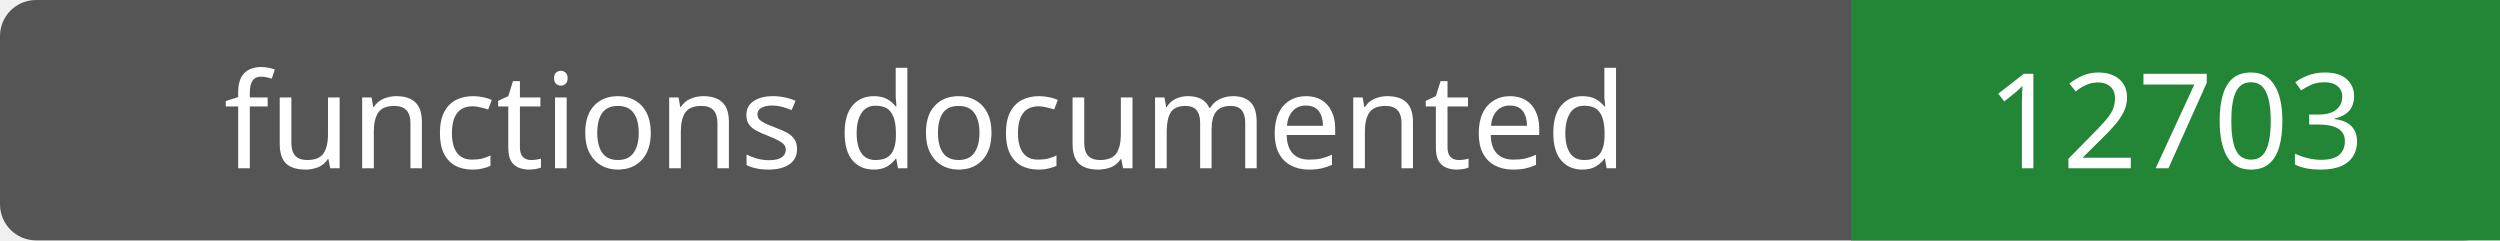
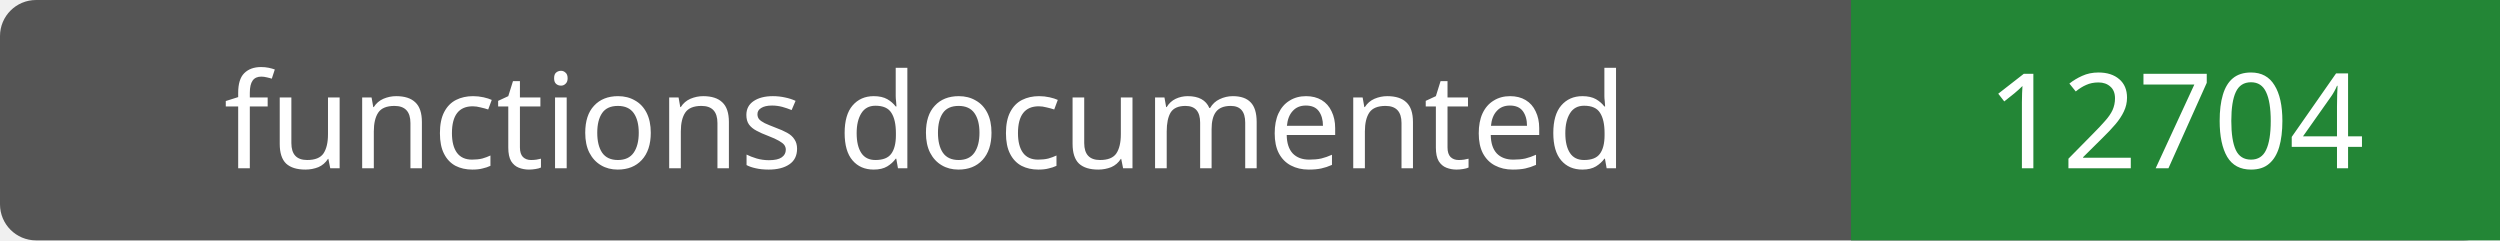
- <svg xmlns="http://www.w3.org/2000/svg" width="208" height="20" role="img" aria-label="functions documented: 12703">
+ <svg xmlns="http://www.w3.org/2000/svg" width="208" height="20" role="img" aria-label="functions documented: 12704">
  <rect width="208" height="20" rx="3" fill="#555" />
  <path fill="#238636" d="M154 0h54v20H154z" />
  <g fill="#fff" text-anchor="middle" font-family="Verdana,sans-serif" font-size="11">
    <text x="77.0" y="14">functions documented</text>
-     <text x="181.0" y="14">12703</text>
+     <text x="181.0" y="14">12704</text>
  </g>
</svg>
